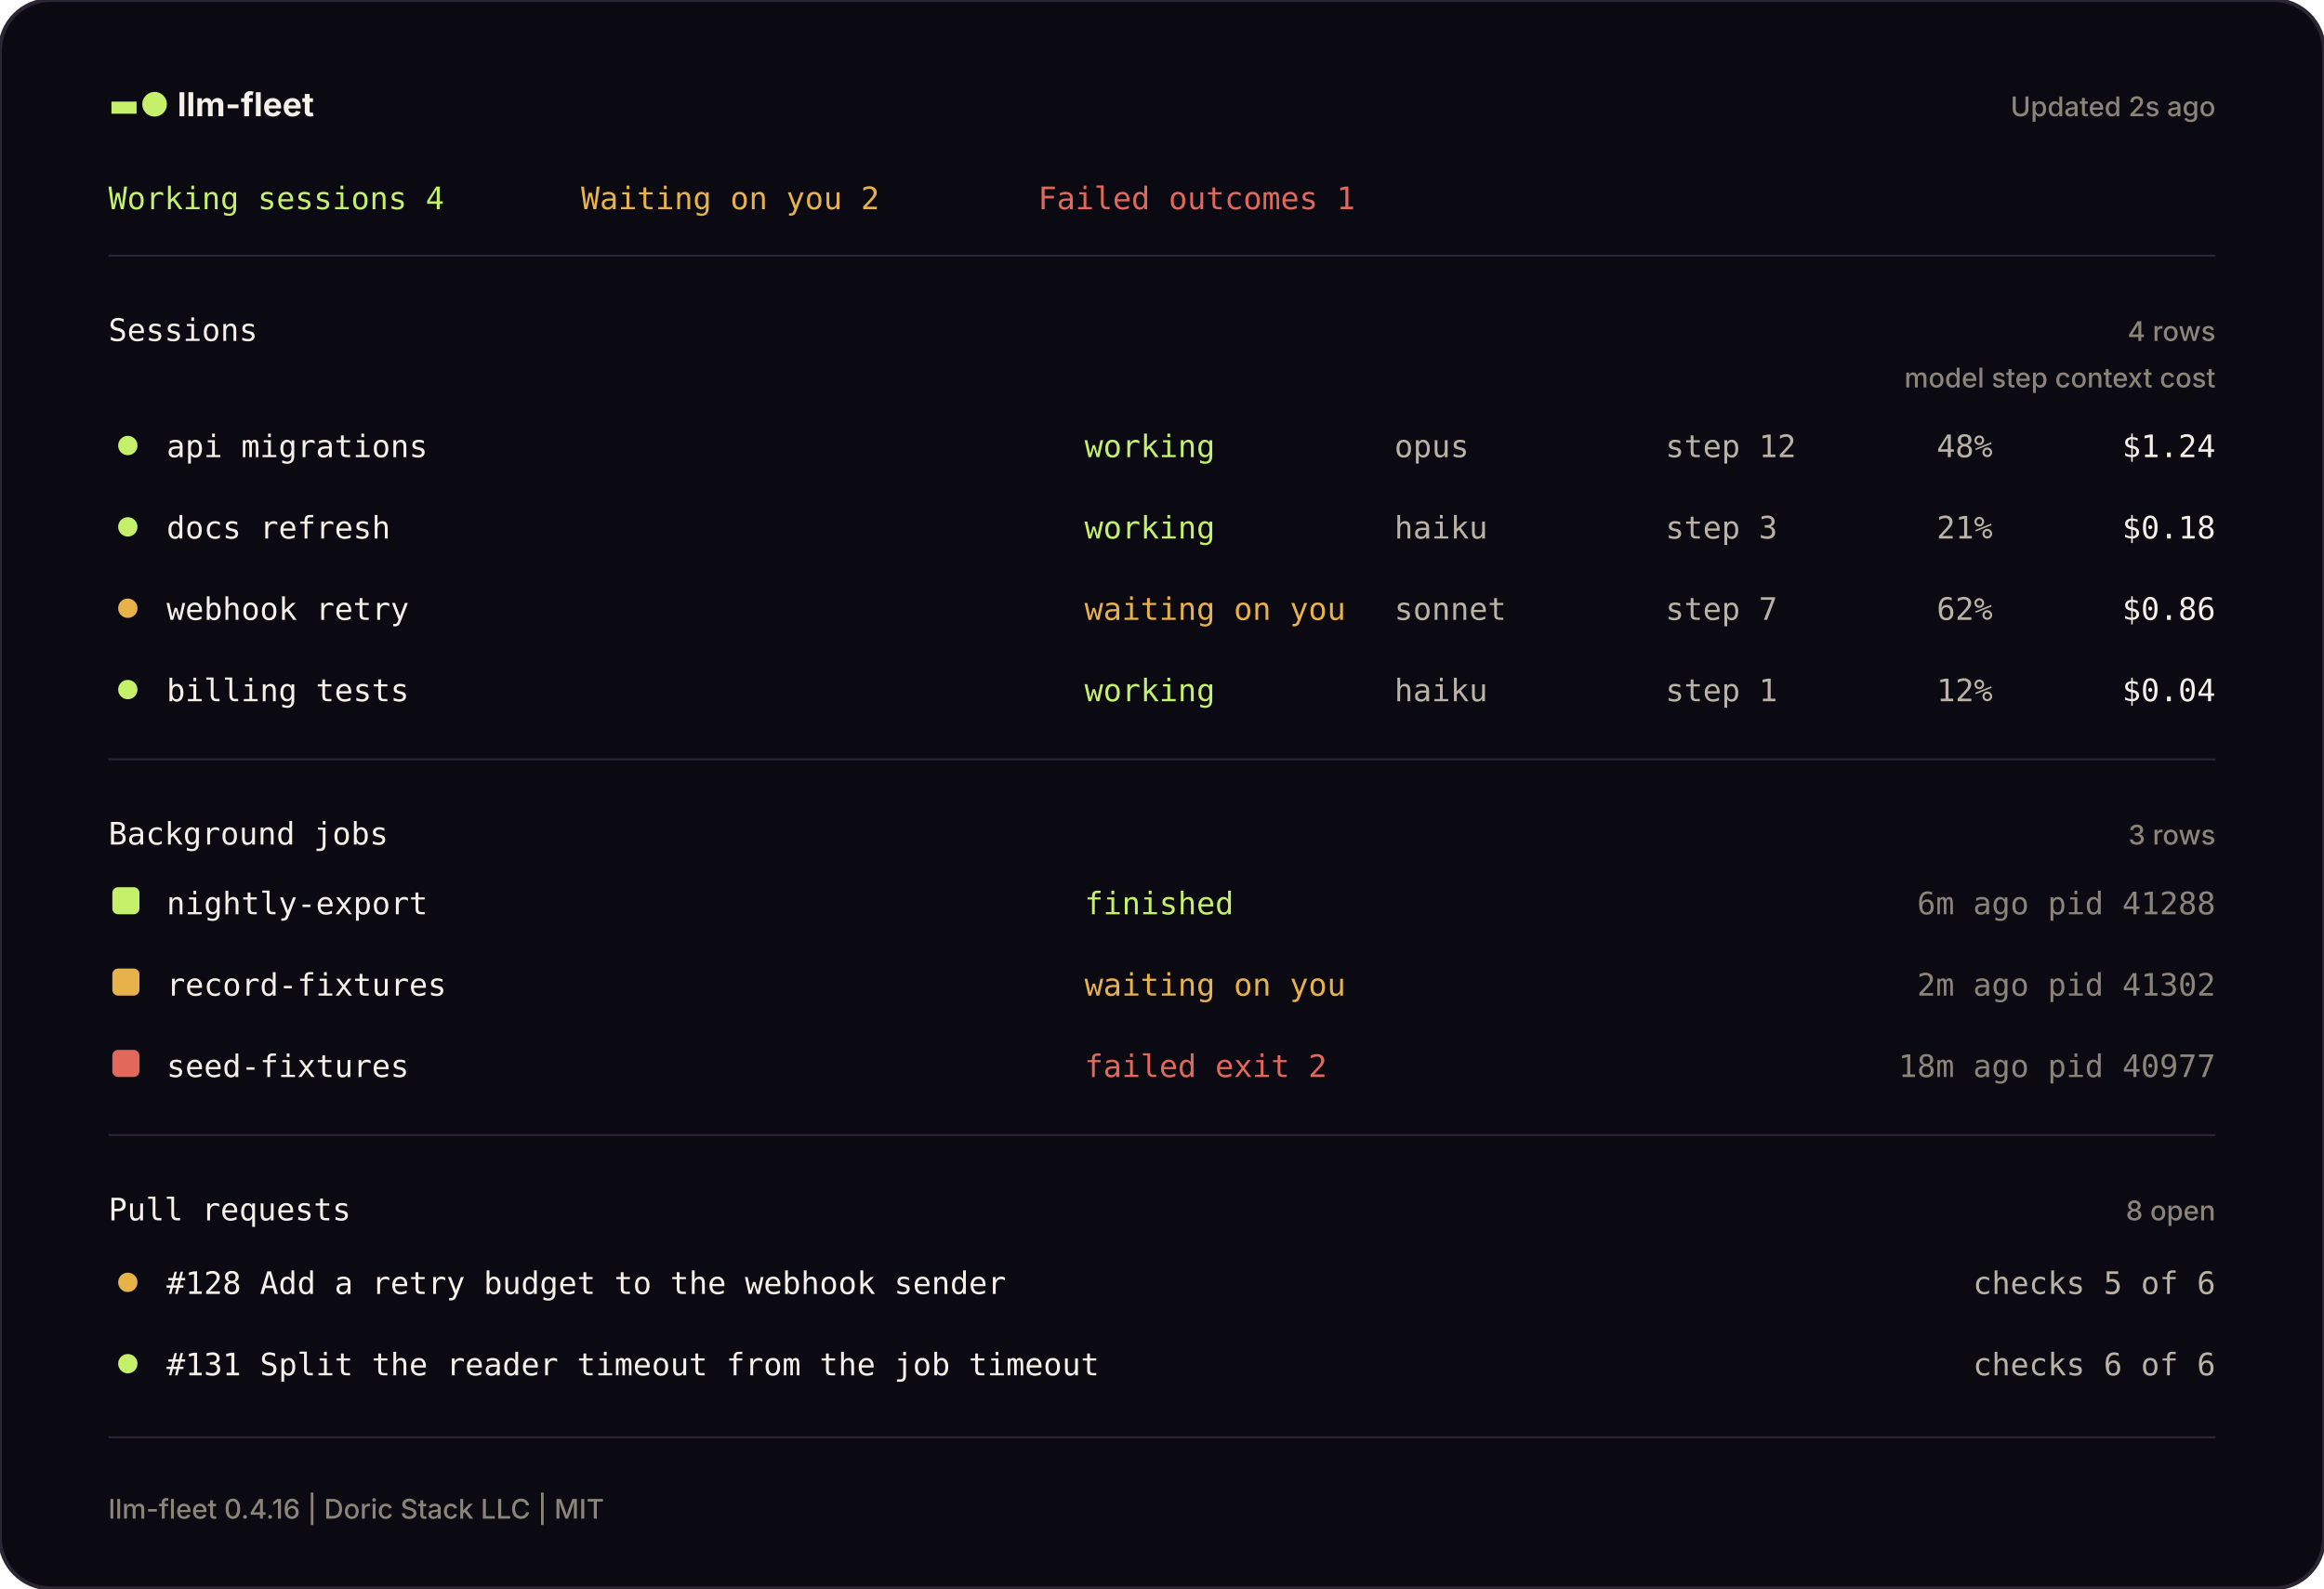
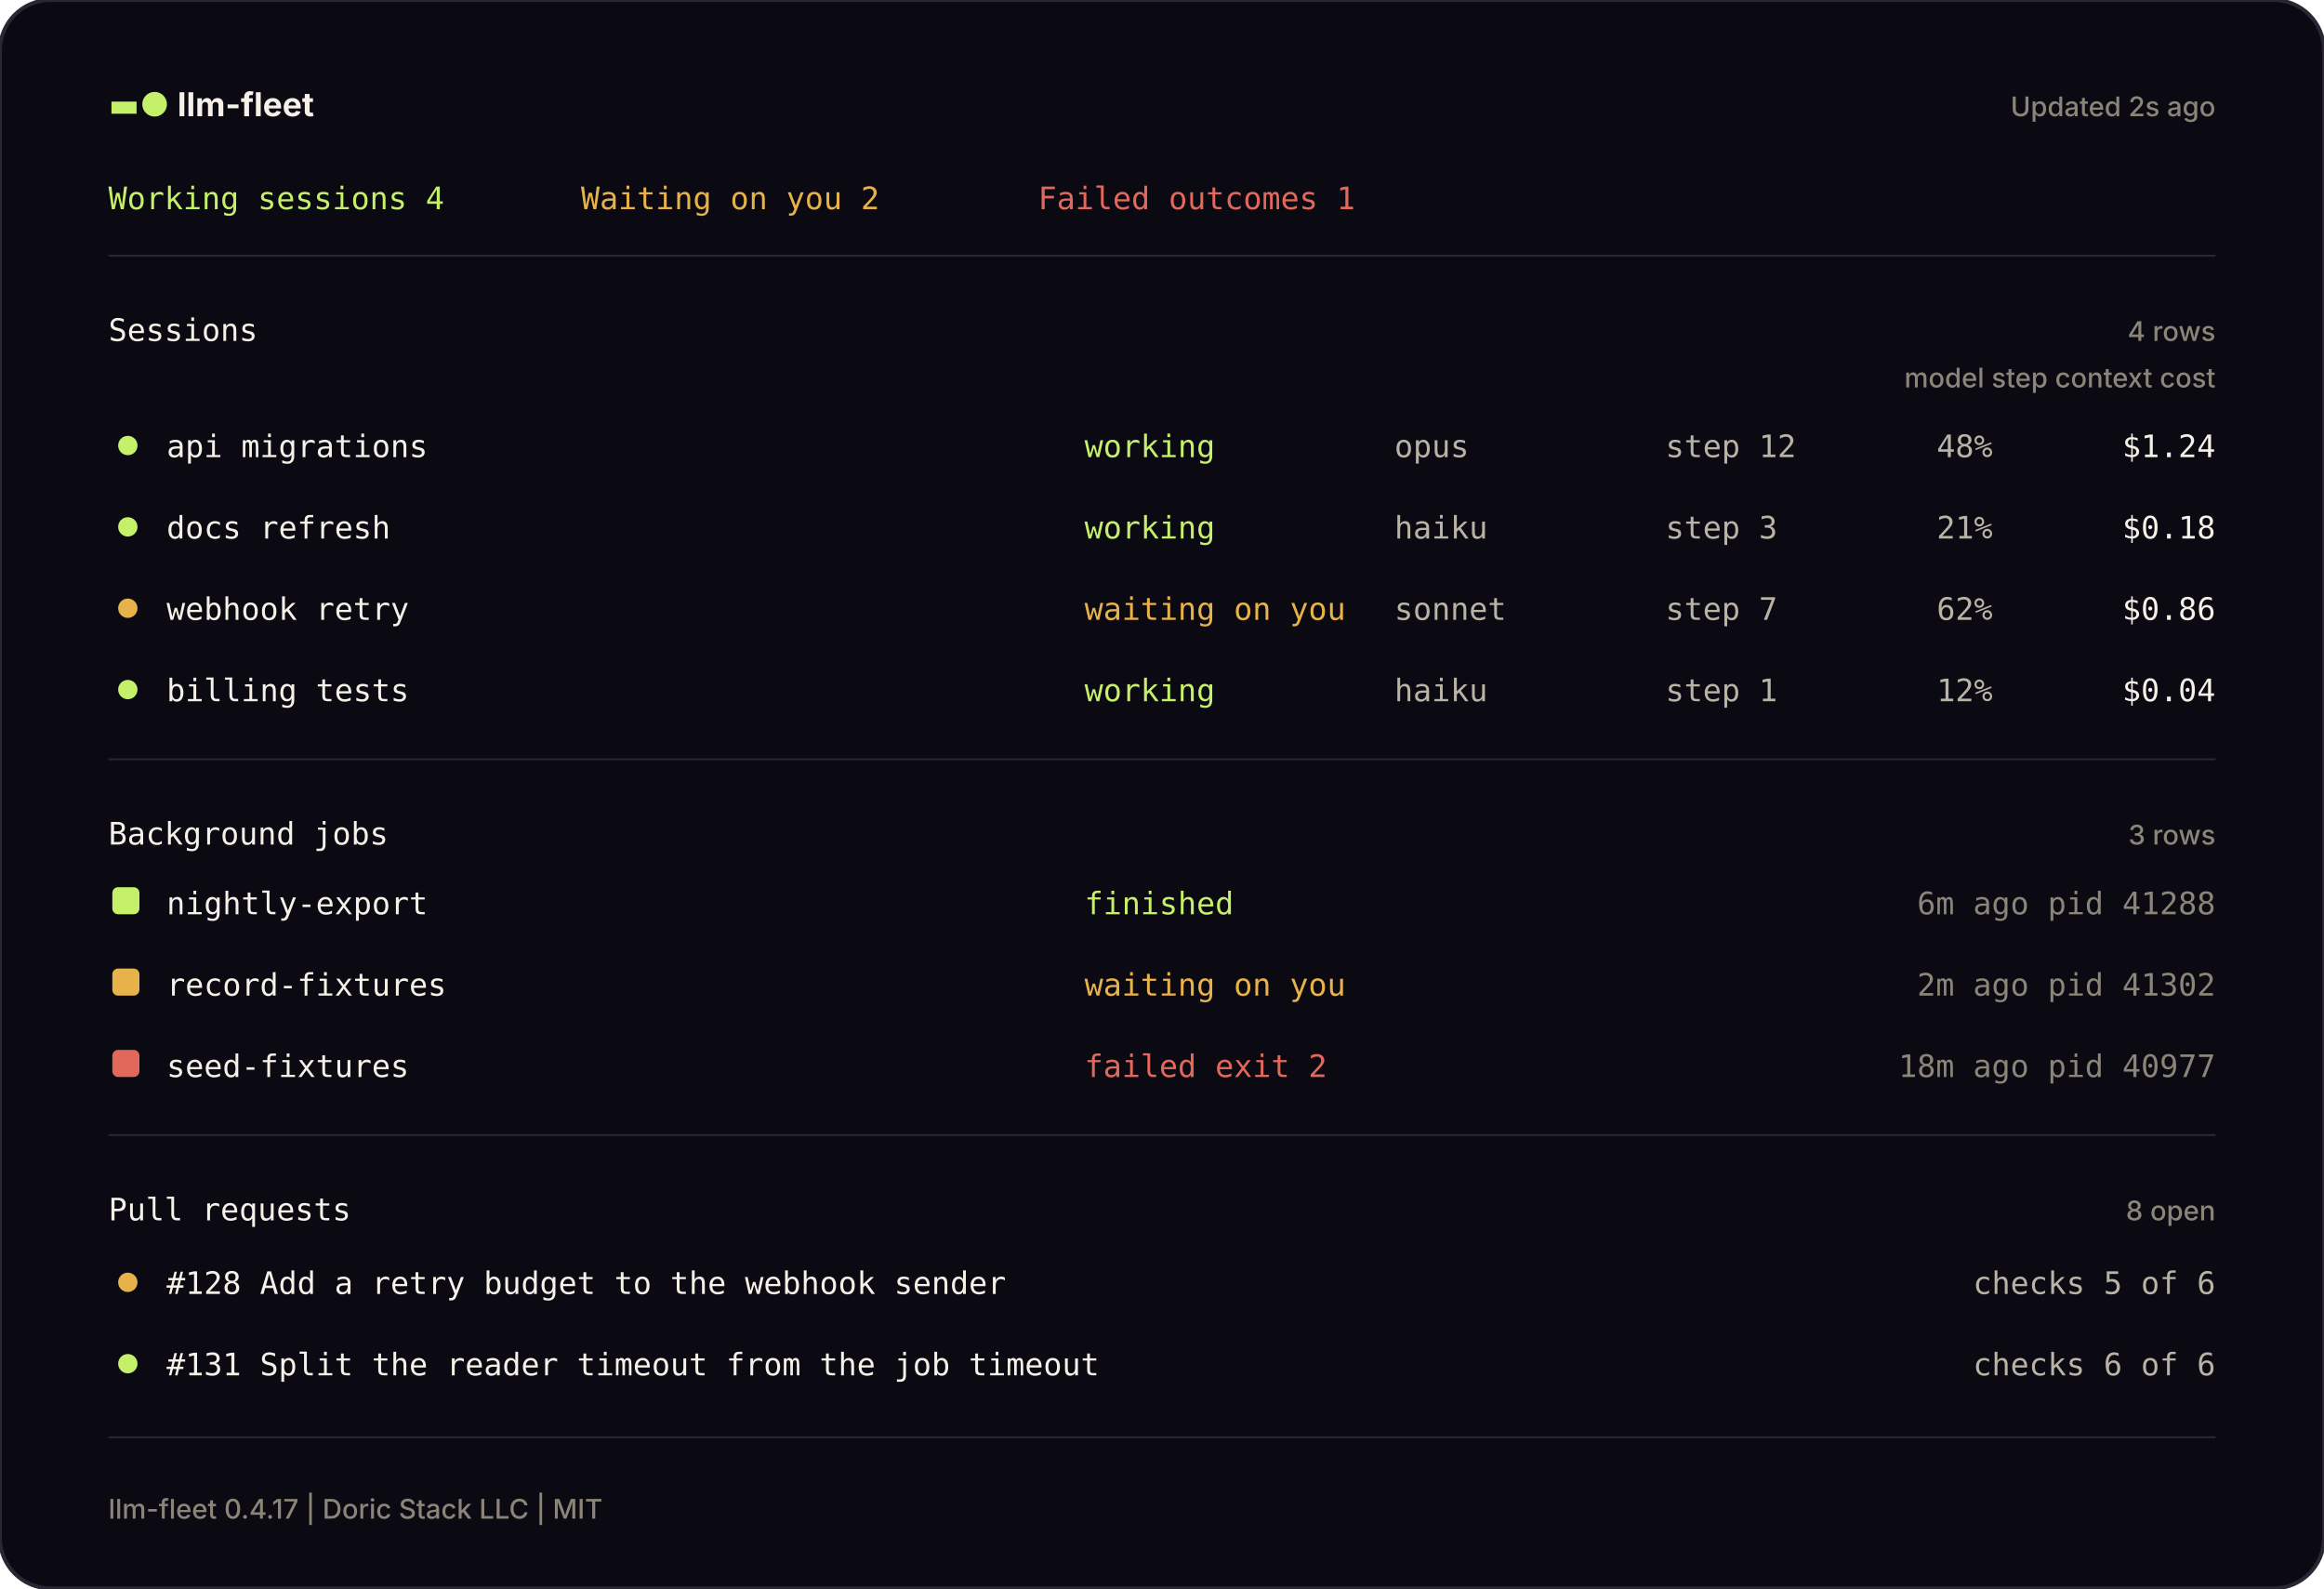
<svg xmlns="http://www.w3.org/2000/svg" width="1200" height="820" viewBox="0 0 1200 820" fill="none" role="img" aria-label="The llm-fleet pane, drawn from a sample machine">
  <defs>
    <style>
      .mono { font-family: JetBrains Mono, SFMono-Regular, Menlo, Consolas, monospace; font-size: 16px; }
      .head { font-family: Inter, ui-sans-serif, system-ui, -apple-system, Segoe UI, sans-serif; font-weight: 650; font-size: 17px; }
      .small { font-family: Inter, ui-sans-serif, system-ui, -apple-system, Segoe UI, sans-serif; font-weight: 450; font-size: 14px; }
    </style>
  </defs>
  <rect width="1200" height="820" rx="26" fill="#0B0911" stroke="#2A2633" stroke-width="2" />
  <text x="56" y="60" class="head" fill="#F5F1E8">
    <tspan fill="#C4F06A">▬●</tspan> llm-fleet</text>
  <text x="1144" y="60" class="small" fill="#8A8578" text-anchor="end">Updated 2s ago</text>
  <text x="56" y="108" class="mono" fill="#C4F06A">Working sessions 4</text>
  <text x="300" y="108" class="mono" fill="#E8B24A">Waiting on you 2</text>
  <text x="536" y="108" class="mono" fill="#E2685C">Failed outcomes 1</text>
  <line x1="56" y1="132" x2="1144" y2="132" stroke="#2A2633" stroke-width="1" />
  <text x="56" y="176" class="mono" fill="#F5F1E8">Sessions</text>
  <text x="1144" y="176" class="small" fill="#8A8578" text-anchor="end">4 rows</text>
  <text x="1144" y="200" class="small" fill="#8A8578" text-anchor="end">model   step   context   cost</text>
  <circle cx="66" cy="230" r="5" fill="#C4F06A" />
  <text x="86" y="236" class="mono" fill="#F5F1E8">api migrations</text>
  <text x="560" y="236" class="mono" fill="#C4F06A">working</text>
  <text x="720" y="236" class="mono" fill="#B9B3A6">opus</text>
  <text x="860" y="236" class="mono" fill="#B9B3A6">step 12</text>
  <text x="1000" y="236" class="mono" fill="#B9B3A6">48%</text>
  <text x="1144" y="236" class="mono" fill="#F5F1E8" text-anchor="end">$1.24</text>
  <circle cx="66" cy="272" r="5" fill="#C4F06A" />
  <text x="86" y="278" class="mono" fill="#F5F1E8">docs refresh</text>
  <text x="560" y="278" class="mono" fill="#C4F06A">working</text>
  <text x="720" y="278" class="mono" fill="#B9B3A6">haiku</text>
  <text x="860" y="278" class="mono" fill="#B9B3A6">step 3</text>
  <text x="1000" y="278" class="mono" fill="#B9B3A6">21%</text>
  <text x="1144" y="278" class="mono" fill="#F5F1E8" text-anchor="end">$0.18</text>
  <circle cx="66" cy="314" r="5" fill="#E8B24A" />
  <text x="86" y="320" class="mono" fill="#F5F1E8">webhook retry</text>
  <text x="560" y="320" class="mono" fill="#E8B24A">waiting on you</text>
  <text x="720" y="320" class="mono" fill="#B9B3A6">sonnet</text>
  <text x="860" y="320" class="mono" fill="#B9B3A6">step 7</text>
  <text x="1000" y="320" class="mono" fill="#B9B3A6">62%</text>
  <text x="1144" y="320" class="mono" fill="#F5F1E8" text-anchor="end">$0.86</text>
  <circle cx="66" cy="356" r="5" fill="#C4F06A" />
  <text x="86" y="362" class="mono" fill="#F5F1E8">billing tests</text>
  <text x="560" y="362" class="mono" fill="#C4F06A">working</text>
  <text x="720" y="362" class="mono" fill="#B9B3A6">haiku</text>
  <text x="860" y="362" class="mono" fill="#B9B3A6">step 1</text>
  <text x="1000" y="362" class="mono" fill="#B9B3A6">12%</text>
  <text x="1144" y="362" class="mono" fill="#F5F1E8" text-anchor="end">$0.04</text>
  <line x1="56" y1="392" x2="1144" y2="392" stroke="#2A2633" stroke-width="1" />
  <text x="56" y="436" class="mono" fill="#F5F1E8">Background jobs</text>
  <text x="1144" y="436" class="small" fill="#8A8578" text-anchor="end">3 rows</text>
  <rect x="58" y="458" width="14" height="14" rx="3" fill="#C4F06A" />
  <text x="86" y="472" class="mono" fill="#F5F1E8">nightly-export</text>
  <text x="560" y="472" class="mono" fill="#C4F06A">finished</text>
  <text x="1144" y="472" class="mono" fill="#8A8578" text-anchor="end">6m ago   pid 41288</text>
  <rect x="58" y="500" width="14" height="14" rx="3" fill="#E8B24A" />
  <text x="86" y="514" class="mono" fill="#F5F1E8">record-fixtures</text>
  <text x="560" y="514" class="mono" fill="#E8B24A">waiting on you</text>
  <text x="1144" y="514" class="mono" fill="#8A8578" text-anchor="end">2m ago   pid 41302</text>
  <rect x="58" y="542" width="14" height="14" rx="3" fill="#E2685C" />
  <text x="86" y="556" class="mono" fill="#F5F1E8">seed-fixtures</text>
  <text x="560" y="556" class="mono" fill="#E2685C">failed  exit 2</text>
  <text x="1144" y="556" class="mono" fill="#8A8578" text-anchor="end">18m ago   pid 40977</text>
  <line x1="56" y1="586" x2="1144" y2="586" stroke="#2A2633" stroke-width="1" />
  <text x="56" y="630" class="mono" fill="#F5F1E8">Pull requests</text>
  <text x="1144" y="630" class="small" fill="#8A8578" text-anchor="end">8 open</text>
  <circle cx="66" cy="662" r="5" fill="#E8B24A" />
  <text x="86" y="668" class="mono" fill="#F5F1E8">#128  Add a retry budget to the webhook sender</text>
  <text x="1144" y="668" class="mono" fill="#B9B3A6" text-anchor="end">checks 5 of 6</text>
  <circle cx="66" cy="704" r="5" fill="#C4F06A" />
  <text x="86" y="710" class="mono" fill="#F5F1E8">#131  Split the reader timeout from the job timeout</text>
  <text x="1144" y="710" class="mono" fill="#B9B3A6" text-anchor="end">checks 6 of 6</text>
  <line x1="56" y1="742" x2="1144" y2="742" stroke="#2A2633" stroke-width="1" />
-   <text x="56" y="784" class="small" fill="#8A8578">llm-fleet 0.4.16 | Doric Stack LLC | MIT</text>
+   <text x="56" y="784" class="small" fill="#8A8578">llm-fleet 0.4.17 | Doric Stack LLC | MIT</text>
</svg>
